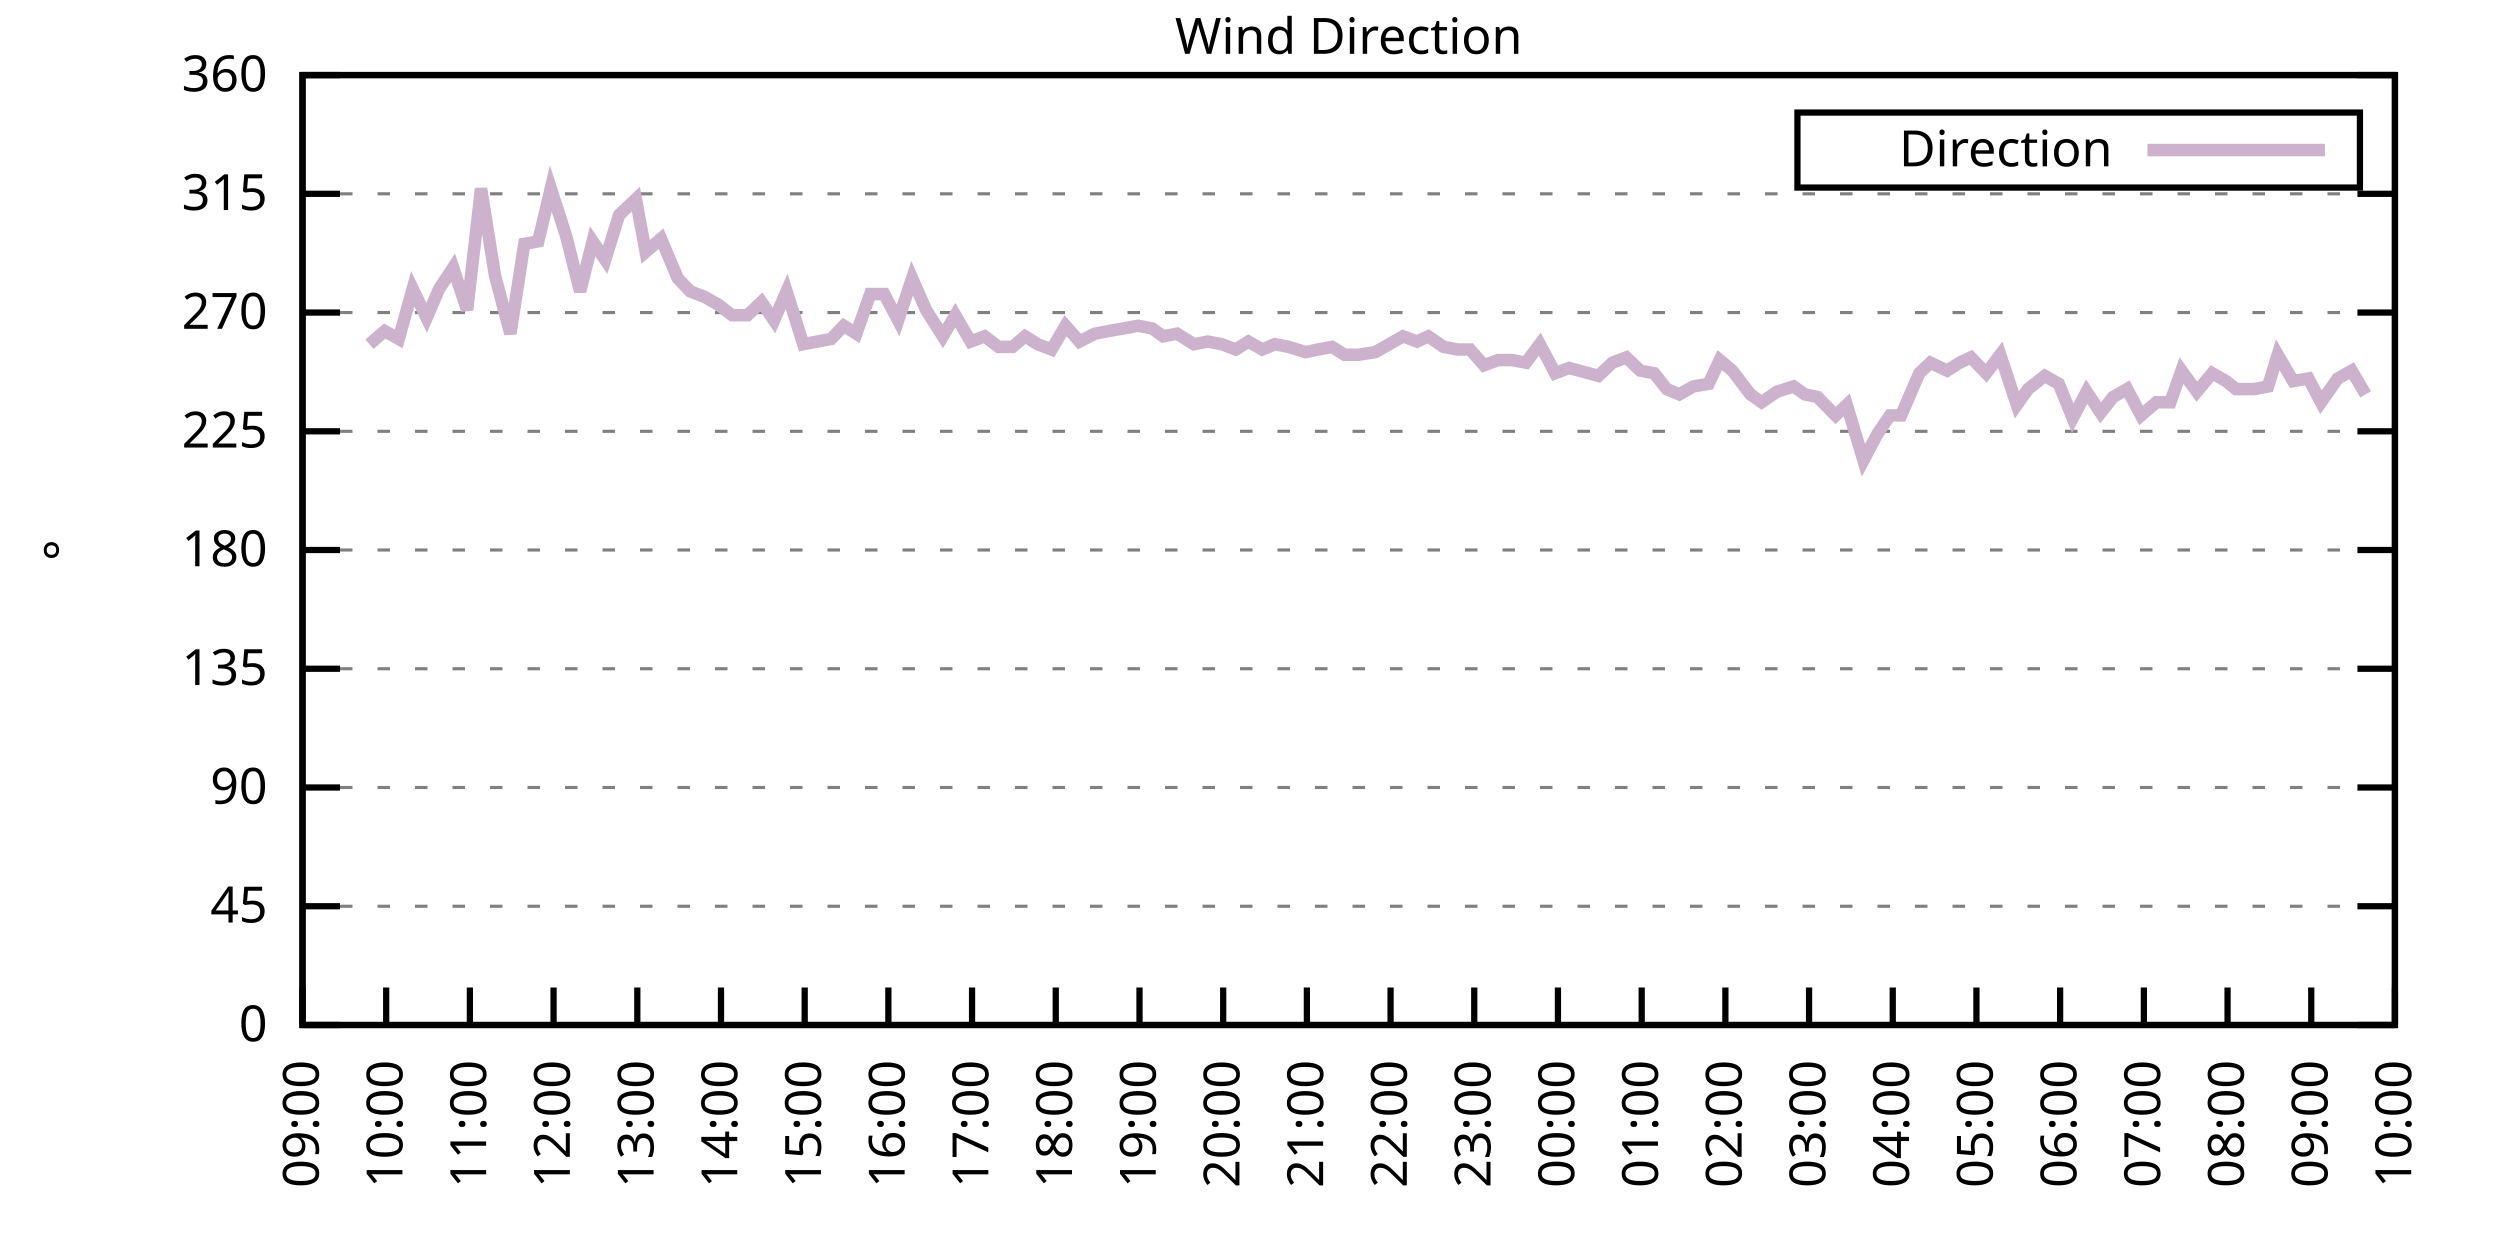
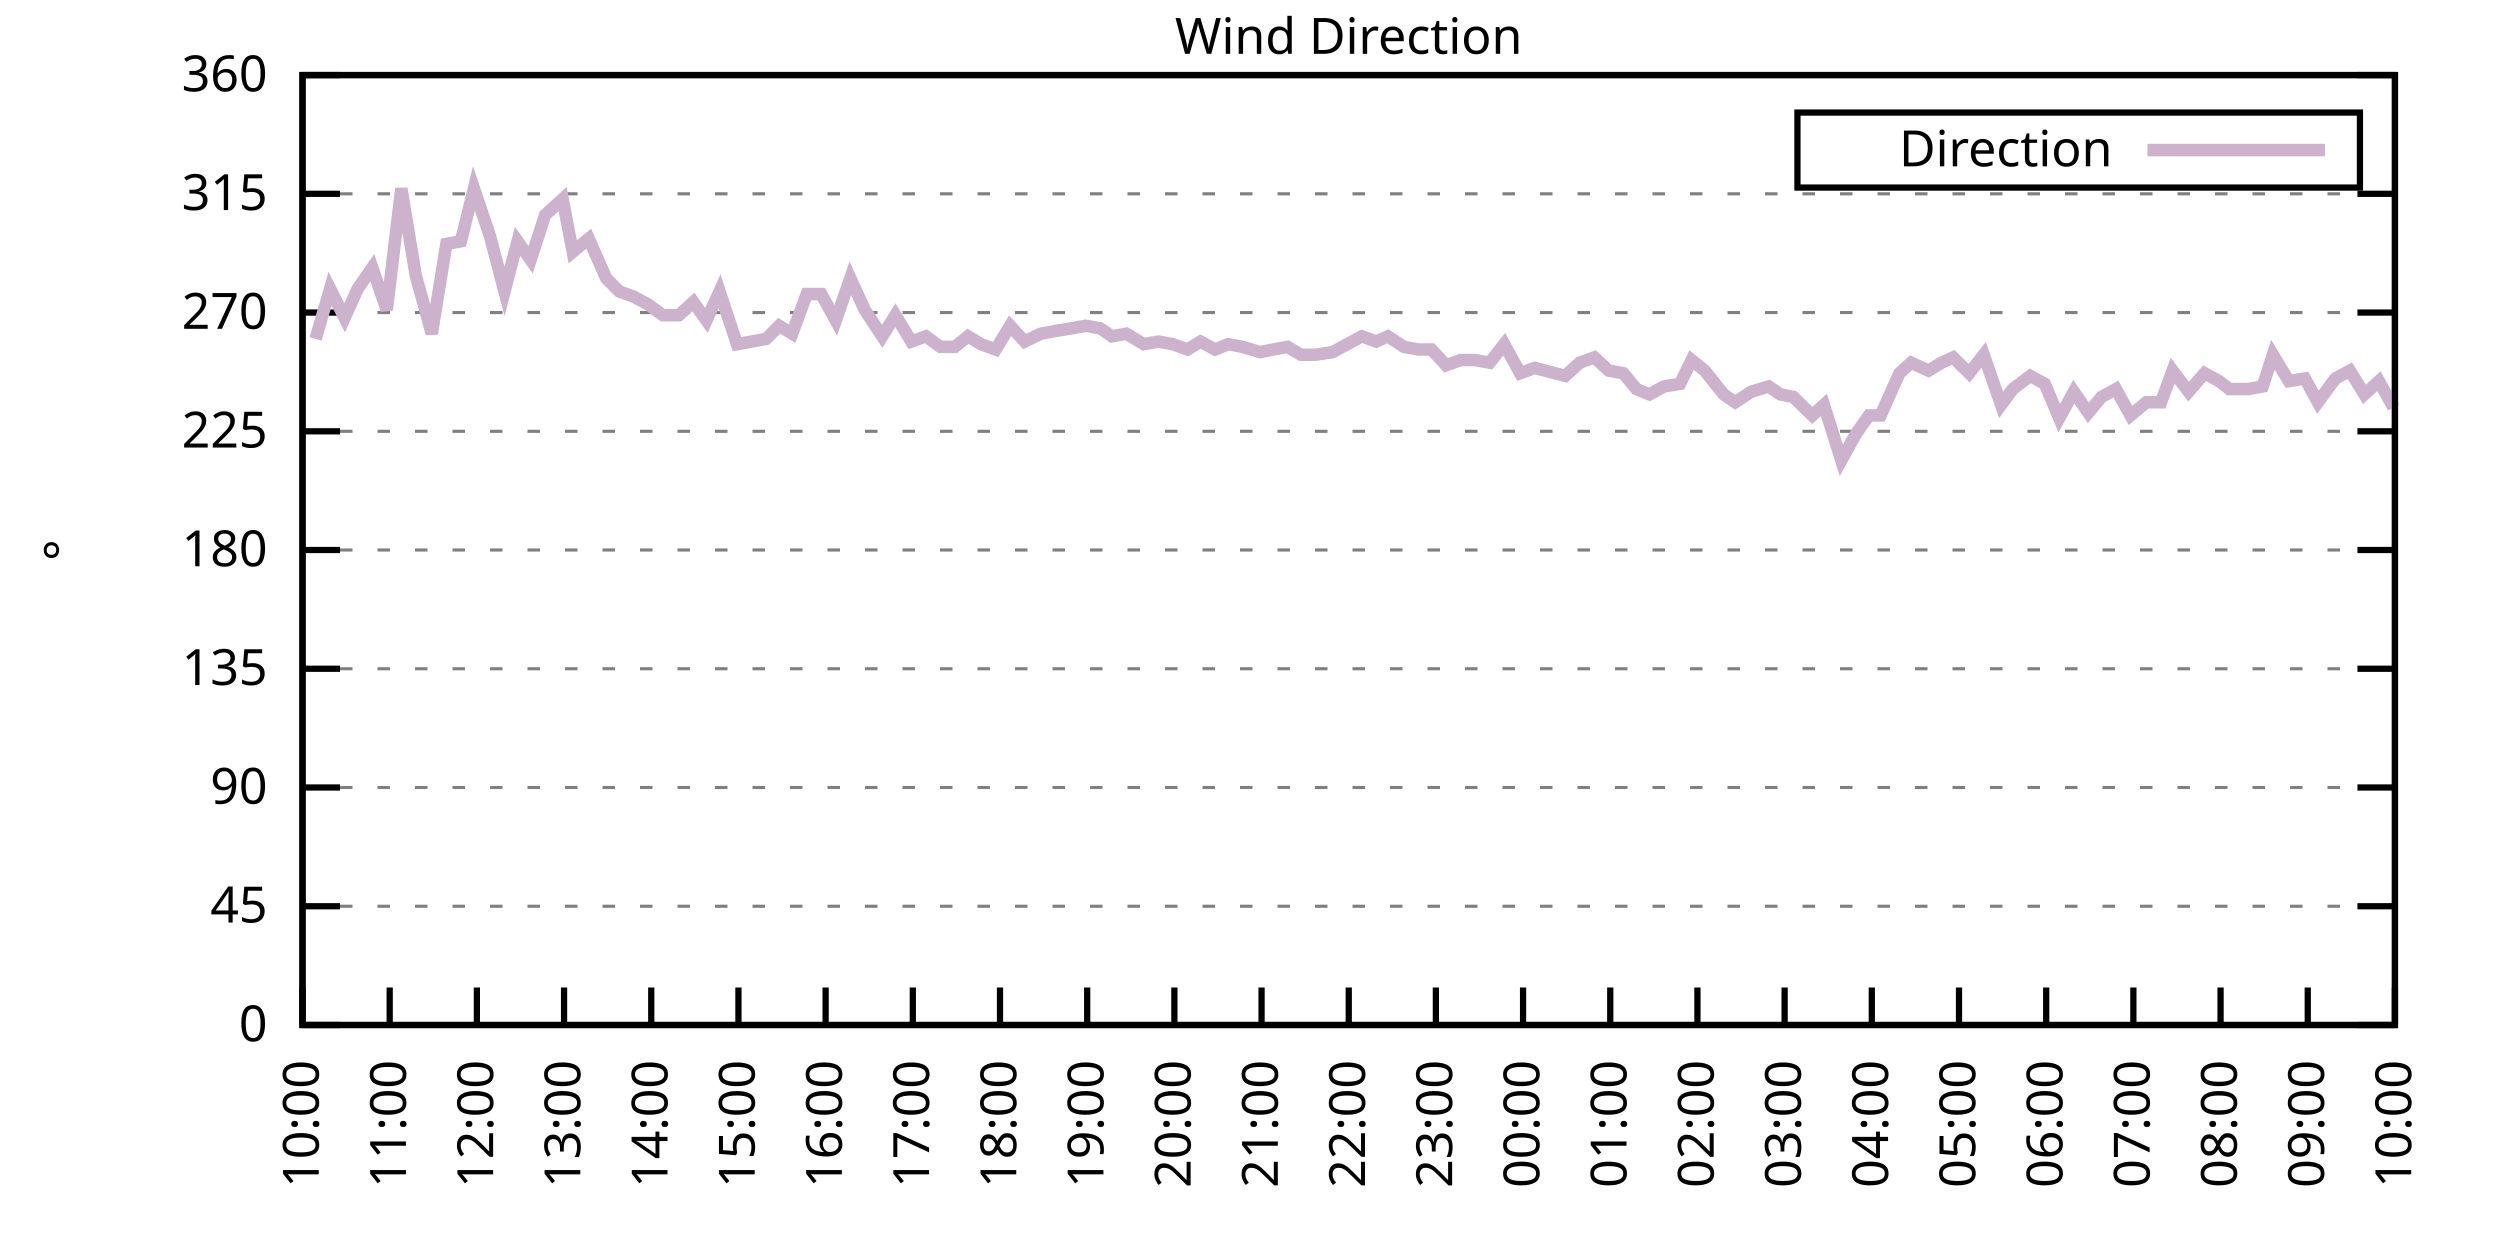
<svg xmlns="http://www.w3.org/2000/svg" xmlns:xlink="http://www.w3.org/1999/xlink" width="400" height="200" viewBox="0 0 400 200">
  <g id="gnuplot_canvas">
    <rect x="0" y="0" width="400" height="200" fill="none" />
    <defs>
      <circle id="gpDot" r="0.5" stroke-width="0.5" stroke="currentColor" />
      <path id="gpPt0" stroke-width="0.333" stroke="currentColor" d="M-1,0 h2 M0,-1 v2" />
      <path id="gpPt1" stroke-width="0.333" stroke="currentColor" d="M-1,-1 L1,1 M1,-1 L-1,1" />
      <path id="gpPt2" stroke-width="0.333" stroke="currentColor" d="M-1,0 L1,0 M0,-1 L0,1 M-1,-1 L1,1 M-1,1 L1,-1" />
      <rect id="gpPt3" stroke-width="0.333" stroke="currentColor" x="-1" y="-1" width="2" height="2" />
      <rect id="gpPt4" stroke-width="0.333" stroke="currentColor" fill="currentColor" x="-1" y="-1" width="2" height="2" />
      <circle id="gpPt5" stroke-width="0.333" stroke="currentColor" cx="0" cy="0" r="1" />
      <use xlink:href="#gpPt5" id="gpPt6" fill="currentColor" stroke="none" />
      <path id="gpPt7" stroke-width="0.333" stroke="currentColor" d="M0,-1.33 L-1.33,0.67 L1.33,0.67 z" />
      <use xlink:href="#gpPt7" id="gpPt8" fill="currentColor" stroke="none" />
      <use xlink:href="#gpPt7" id="gpPt9" stroke="currentColor" transform="rotate(180)" />
      <use xlink:href="#gpPt9" id="gpPt10" fill="currentColor" stroke="none" />
      <use xlink:href="#gpPt3" id="gpPt11" stroke="currentColor" transform="rotate(45)" />
      <use xlink:href="#gpPt11" id="gpPt12" fill="currentColor" stroke="none" />
      <path id="gpPt13" stroke-width="0.333" stroke="currentColor" d="M0,1.330 L1.265,0.411 L0.782,-1.067 L-0.782,-1.076 L-1.265,0.411 z" />
      <use xlink:href="#gpPt13" id="gpPt14" fill="currentColor" stroke="none" />
      <filter id="textbox" filterUnits="objectBoundingBox" x="0" y="0" height="1" width="1">
        <feFlood flood-color="white" flood-opacity="1" result="bgnd" />
        <feComposite in="SourceGraphic" in2="bgnd" operator="atop" />
      </filter>
      <filter id="greybox" filterUnits="objectBoundingBox" x="0" y="0" height="1" width="1">
        <feFlood flood-color="lightgrey" flood-opacity="1" result="grey" />
        <feComposite in="SourceGraphic" in2="grey" operator="atop" />
      </filter>
    </defs>
    <g fill="none" color="white" stroke="currentColor" stroke-width="1.00" stroke-linecap="butt" stroke-linejoin="miter">
</g>
    <g fill="none" color="black" stroke="currentColor" stroke-width="1.00" stroke-linecap="butt" stroke-linejoin="miter">
      <g stroke="none" shape-rendering="crispEdges">
        <polygon fill="rgb(255, 255, 255)" points="48.40,164.00 383.18,164.00 383.18,12.02 48.40,12.02 " />
      </g>
    </g>
    <g fill="none" color="black" stroke="currentColor" stroke-width="1.00" stroke-linecap="butt" stroke-linejoin="miter">
</g>
    <g fill="none" color="black" stroke="black" stroke-width="0.50" stroke-linecap="butt" stroke-linejoin="miter">
</g>
    <g fill="none" color="gray" stroke="currentColor" stroke-width="0.50" stroke-linecap="butt" stroke-linejoin="miter">
      <path stroke="gray" stroke-dasharray="2,4" class="gridline" d="M48.40,164.00 L383.19,164.00  " />
    </g>
    <g fill="none" color="gray" stroke="gray" stroke-width="1.00" stroke-linecap="butt" stroke-linejoin="miter">
</g>
    <g fill="none" color="black" stroke="currentColor" stroke-width="1.00" stroke-linecap="butt" stroke-linejoin="miter">
      <path stroke="black" d="M48.40,164.00 L54.40,164.00 M383.19,164.00 L377.19,164.00  " />
      <g transform="translate(42.80,166.60)" stroke="none" fill="black" font-family="Sans" font-size="8.00" text-anchor="end">
        <text>
          <tspan font-family="Sans"> 0</tspan>
        </text>
      </g>
    </g>
    <g fill="none" color="black" stroke="currentColor" stroke-width="1.00" stroke-linecap="butt" stroke-linejoin="miter">
</g>
    <g fill="none" color="black" stroke="black" stroke-width="0.50" stroke-linecap="butt" stroke-linejoin="miter">
</g>
    <g fill="none" color="gray" stroke="currentColor" stroke-width="0.50" stroke-linecap="butt" stroke-linejoin="miter">
      <path stroke="gray" stroke-dasharray="2,4" class="gridline" d="M48.40,145.00 L383.19,145.00  " />
    </g>
    <g fill="none" color="gray" stroke="gray" stroke-width="1.00" stroke-linecap="butt" stroke-linejoin="miter">
</g>
    <g fill="none" color="black" stroke="currentColor" stroke-width="1.00" stroke-linecap="butt" stroke-linejoin="miter">
      <path stroke="black" d="M48.40,145.00 L54.40,145.00 M383.19,145.00 L377.19,145.00  " />
      <g transform="translate(42.80,147.60)" stroke="none" fill="black" font-family="Sans" font-size="8.00" text-anchor="end">
        <text>
          <tspan font-family="Sans"> 45</tspan>
        </text>
      </g>
    </g>
    <g fill="none" color="black" stroke="currentColor" stroke-width="1.00" stroke-linecap="butt" stroke-linejoin="miter">
</g>
    <g fill="none" color="black" stroke="black" stroke-width="0.50" stroke-linecap="butt" stroke-linejoin="miter">
</g>
    <g fill="none" color="gray" stroke="currentColor" stroke-width="0.50" stroke-linecap="butt" stroke-linejoin="miter">
      <path stroke="gray" stroke-dasharray="2,4" class="gridline" d="M48.40,126.00 L383.19,126.00  " />
    </g>
    <g fill="none" color="gray" stroke="gray" stroke-width="1.00" stroke-linecap="butt" stroke-linejoin="miter">
</g>
    <g fill="none" color="black" stroke="currentColor" stroke-width="1.00" stroke-linecap="butt" stroke-linejoin="miter">
      <path stroke="black" d="M48.40,126.00 L54.40,126.00 M383.19,126.00 L377.19,126.00  " />
      <g transform="translate(42.80,128.60)" stroke="none" fill="black" font-family="Sans" font-size="8.00" text-anchor="end">
        <text>
          <tspan font-family="Sans"> 90</tspan>
        </text>
      </g>
    </g>
    <g fill="none" color="black" stroke="currentColor" stroke-width="1.00" stroke-linecap="butt" stroke-linejoin="miter">
</g>
    <g fill="none" color="black" stroke="black" stroke-width="0.50" stroke-linecap="butt" stroke-linejoin="miter">
</g>
    <g fill="none" color="gray" stroke="currentColor" stroke-width="0.50" stroke-linecap="butt" stroke-linejoin="miter">
      <path stroke="gray" stroke-dasharray="2,4" class="gridline" d="M48.40,107.00 L383.19,107.00  " />
    </g>
    <g fill="none" color="gray" stroke="gray" stroke-width="1.00" stroke-linecap="butt" stroke-linejoin="miter">
</g>
    <g fill="none" color="black" stroke="currentColor" stroke-width="1.00" stroke-linecap="butt" stroke-linejoin="miter">
      <path stroke="black" d="M48.40,107.00 L54.40,107.00 M383.19,107.00 L377.19,107.00  " />
      <g transform="translate(42.80,109.60)" stroke="none" fill="black" font-family="Sans" font-size="8.00" text-anchor="end">
        <text>
          <tspan font-family="Sans"> 135</tspan>
        </text>
      </g>
    </g>
    <g fill="none" color="black" stroke="currentColor" stroke-width="1.00" stroke-linecap="butt" stroke-linejoin="miter">
</g>
    <g fill="none" color="black" stroke="black" stroke-width="0.50" stroke-linecap="butt" stroke-linejoin="miter">
</g>
    <g fill="none" color="gray" stroke="currentColor" stroke-width="0.50" stroke-linecap="butt" stroke-linejoin="miter">
      <path stroke="gray" stroke-dasharray="2,4" class="gridline" d="M48.40,88.00 L383.19,88.00  " />
    </g>
    <g fill="none" color="gray" stroke="gray" stroke-width="1.00" stroke-linecap="butt" stroke-linejoin="miter">
</g>
    <g fill="none" color="black" stroke="currentColor" stroke-width="1.00" stroke-linecap="butt" stroke-linejoin="miter">
      <path stroke="black" d="M48.40,88.00 L54.40,88.00 M383.19,88.00 L377.19,88.00  " />
      <g transform="translate(42.80,90.60)" stroke="none" fill="black" font-family="Sans" font-size="8.00" text-anchor="end">
        <text>
          <tspan font-family="Sans"> 180</tspan>
        </text>
      </g>
    </g>
    <g fill="none" color="black" stroke="currentColor" stroke-width="1.00" stroke-linecap="butt" stroke-linejoin="miter">
</g>
    <g fill="none" color="black" stroke="black" stroke-width="0.50" stroke-linecap="butt" stroke-linejoin="miter">
</g>
    <g fill="none" color="gray" stroke="currentColor" stroke-width="0.50" stroke-linecap="butt" stroke-linejoin="miter">
      <path stroke="gray" stroke-dasharray="2,4" class="gridline" d="M48.40,69.01 L383.19,69.01  " />
    </g>
    <g fill="none" color="gray" stroke="gray" stroke-width="1.00" stroke-linecap="butt" stroke-linejoin="miter">
</g>
    <g fill="none" color="black" stroke="currentColor" stroke-width="1.00" stroke-linecap="butt" stroke-linejoin="miter">
      <path stroke="black" d="M48.40,69.01 L54.40,69.01 M383.19,69.01 L377.19,69.01  " />
      <g transform="translate(42.80,71.61)" stroke="none" fill="black" font-family="Sans" font-size="8.00" text-anchor="end">
        <text>
          <tspan font-family="Sans"> 225</tspan>
        </text>
      </g>
    </g>
    <g fill="none" color="black" stroke="currentColor" stroke-width="1.00" stroke-linecap="butt" stroke-linejoin="miter">
</g>
    <g fill="none" color="black" stroke="black" stroke-width="0.50" stroke-linecap="butt" stroke-linejoin="miter">
</g>
    <g fill="none" color="gray" stroke="currentColor" stroke-width="0.50" stroke-linecap="butt" stroke-linejoin="miter">
      <path stroke="gray" stroke-dasharray="2,4" class="gridline" d="M48.40,50.01 L383.19,50.01  " />
    </g>
    <g fill="none" color="gray" stroke="gray" stroke-width="1.00" stroke-linecap="butt" stroke-linejoin="miter">
</g>
    <g fill="none" color="black" stroke="currentColor" stroke-width="1.00" stroke-linecap="butt" stroke-linejoin="miter">
      <path stroke="black" d="M48.40,50.01 L54.40,50.01 M383.19,50.01 L377.19,50.01  " />
      <g transform="translate(42.80,52.61)" stroke="none" fill="black" font-family="Sans" font-size="8.00" text-anchor="end">
        <text>
          <tspan font-family="Sans"> 270</tspan>
        </text>
      </g>
    </g>
    <g fill="none" color="black" stroke="currentColor" stroke-width="1.00" stroke-linecap="butt" stroke-linejoin="miter">
</g>
    <g fill="none" color="black" stroke="black" stroke-width="0.50" stroke-linecap="butt" stroke-linejoin="miter">
</g>
    <g fill="none" color="gray" stroke="currentColor" stroke-width="0.50" stroke-linecap="butt" stroke-linejoin="miter">
      <path stroke="gray" stroke-dasharray="2,4" class="gridline" d="M48.40,31.01 L383.19,31.01  " />
    </g>
    <g fill="none" color="gray" stroke="gray" stroke-width="1.00" stroke-linecap="butt" stroke-linejoin="miter">
</g>
    <g fill="none" color="black" stroke="currentColor" stroke-width="1.00" stroke-linecap="butt" stroke-linejoin="miter">
      <path stroke="black" d="M48.40,31.01 L54.40,31.01 M383.19,31.01 L377.19,31.01  " />
      <g transform="translate(42.80,33.61)" stroke="none" fill="black" font-family="Sans" font-size="8.00" text-anchor="end">
        <text>
          <tspan font-family="Sans"> 315</tspan>
        </text>
      </g>
    </g>
    <g fill="none" color="black" stroke="currentColor" stroke-width="1.00" stroke-linecap="butt" stroke-linejoin="miter">
</g>
    <g fill="none" color="black" stroke="black" stroke-width="0.50" stroke-linecap="butt" stroke-linejoin="miter">
</g>
    <g fill="none" color="gray" stroke="currentColor" stroke-width="0.50" stroke-linecap="butt" stroke-linejoin="miter">
      <path stroke="gray" stroke-dasharray="2,4" class="gridline" d="M48.40,12.01 L383.19,12.01  " />
    </g>
    <g fill="none" color="gray" stroke="gray" stroke-width="1.00" stroke-linecap="butt" stroke-linejoin="miter">
</g>
    <g fill="none" color="black" stroke="currentColor" stroke-width="1.00" stroke-linecap="butt" stroke-linejoin="miter">
      <path stroke="black" d="M48.40,12.01 L54.40,12.01 M383.19,12.01 L377.19,12.01  " />
      <g transform="translate(42.80,14.61)" stroke="none" fill="black" font-family="Sans" font-size="8.00" text-anchor="end">
        <text>
          <tspan font-family="Sans"> 360</tspan>
        </text>
      </g>
    </g>
    <g fill="none" color="black" stroke="currentColor" stroke-width="1.00" stroke-linecap="butt" stroke-linejoin="miter">
      <path stroke="black" d="M48.40,164.00 L48.40,158.00  " />
      <g transform="translate(51.00,169.60) rotate(270.00)" stroke="none" fill="black" font-family="Sans" font-size="8.00" text-anchor="end">
        <text>
-           <tspan font-family="Sans">09:00</tspan>
-         </text>
-       </g>
-     </g>
-     <g fill="none" color="black" stroke="currentColor" stroke-width="1.00" stroke-linecap="butt" stroke-linejoin="miter">
-       <path stroke="black" d="M61.79,164.00 L61.79,158.00  " />
-       <g transform="translate(64.39,169.60) rotate(270.00)" stroke="none" fill="black" font-family="Sans" font-size="8.00" text-anchor="end">
-         <text>
          <tspan font-family="Sans">10:00</tspan>
        </text>
      </g>
    </g>
    <g fill="none" color="black" stroke="currentColor" stroke-width="1.00" stroke-linecap="butt" stroke-linejoin="miter">
-       <path stroke="black" d="M75.18,164.00 L75.18,158.00  " />
-       <g transform="translate(77.78,169.60) rotate(270.00)" stroke="none" fill="black" font-family="Sans" font-size="8.00" text-anchor="end">
+       <path stroke="black" d="M62.35,164.00 L62.35,158.00  " />
+       <g transform="translate(64.95,169.60) rotate(270.00)" stroke="none" fill="black" font-family="Sans" font-size="8.00" text-anchor="end">
        <text>
          <tspan font-family="Sans">11:00</tspan>
        </text>
      </g>
    </g>
    <g fill="none" color="black" stroke="currentColor" stroke-width="1.00" stroke-linecap="butt" stroke-linejoin="miter">
-       <path stroke="black" d="M88.57,164.00 L88.57,158.00  " />
-       <g transform="translate(91.17,169.60) rotate(270.00)" stroke="none" fill="black" font-family="Sans" font-size="8.00" text-anchor="end">
+       <path stroke="black" d="M76.30,164.00 L76.30,158.00  " />
+       <g transform="translate(78.90,169.60) rotate(270.00)" stroke="none" fill="black" font-family="Sans" font-size="8.00" text-anchor="end">
        <text>
          <tspan font-family="Sans">12:00</tspan>
        </text>
      </g>
    </g>
    <g fill="none" color="black" stroke="currentColor" stroke-width="1.00" stroke-linecap="butt" stroke-linejoin="miter">
-       <path stroke="black" d="M101.97,164.00 L101.97,158.00  " />
-       <g transform="translate(104.57,169.60) rotate(270.00)" stroke="none" fill="black" font-family="Sans" font-size="8.00" text-anchor="end">
+       <path stroke="black" d="M90.25,164.00 L90.25,158.00  " />
+       <g transform="translate(92.85,169.60) rotate(270.00)" stroke="none" fill="black" font-family="Sans" font-size="8.00" text-anchor="end">
        <text>
          <tspan font-family="Sans">13:00</tspan>
        </text>
      </g>
    </g>
    <g fill="none" color="black" stroke="currentColor" stroke-width="1.00" stroke-linecap="butt" stroke-linejoin="miter">
-       <path stroke="black" d="M115.36,164.00 L115.36,158.00  " />
-       <g transform="translate(117.96,169.60) rotate(270.00)" stroke="none" fill="black" font-family="Sans" font-size="8.00" text-anchor="end">
+       <path stroke="black" d="M104.20,164.00 L104.20,158.00  " />
+       <g transform="translate(106.80,169.60) rotate(270.00)" stroke="none" fill="black" font-family="Sans" font-size="8.00" text-anchor="end">
        <text>
          <tspan font-family="Sans">14:00</tspan>
        </text>
      </g>
    </g>
    <g fill="none" color="black" stroke="currentColor" stroke-width="1.00" stroke-linecap="butt" stroke-linejoin="miter">
-       <path stroke="black" d="M128.75,164.00 L128.75,158.00  " />
-       <g transform="translate(131.35,169.60) rotate(270.00)" stroke="none" fill="black" font-family="Sans" font-size="8.00" text-anchor="end">
+       <path stroke="black" d="M118.15,164.00 L118.15,158.00  " />
+       <g transform="translate(120.75,169.60) rotate(270.00)" stroke="none" fill="black" font-family="Sans" font-size="8.00" text-anchor="end">
        <text>
          <tspan font-family="Sans">15:00</tspan>
        </text>
      </g>
    </g>
    <g fill="none" color="black" stroke="currentColor" stroke-width="1.00" stroke-linecap="butt" stroke-linejoin="miter">
-       <path stroke="black" d="M142.14,164.00 L142.14,158.00  " />
-       <g transform="translate(144.74,169.60) rotate(270.00)" stroke="none" fill="black" font-family="Sans" font-size="8.00" text-anchor="end">
+       <path stroke="black" d="M132.10,164.00 L132.10,158.00  " />
+       <g transform="translate(134.70,169.60) rotate(270.00)" stroke="none" fill="black" font-family="Sans" font-size="8.00" text-anchor="end">
        <text>
          <tspan font-family="Sans">16:00</tspan>
        </text>
      </g>
    </g>
    <g fill="none" color="black" stroke="currentColor" stroke-width="1.00" stroke-linecap="butt" stroke-linejoin="miter">
-       <path stroke="black" d="M155.53,164.00 L155.53,158.00  " />
-       <g transform="translate(158.13,169.60) rotate(270.00)" stroke="none" fill="black" font-family="Sans" font-size="8.00" text-anchor="end">
+       <path stroke="black" d="M146.05,164.00 L146.05,158.00  " />
+       <g transform="translate(148.65,169.60) rotate(270.00)" stroke="none" fill="black" font-family="Sans" font-size="8.00" text-anchor="end">
        <text>
          <tspan font-family="Sans">17:00</tspan>
        </text>
      </g>
    </g>
    <g fill="none" color="black" stroke="currentColor" stroke-width="1.00" stroke-linecap="butt" stroke-linejoin="miter">
-       <path stroke="black" d="M168.92,164.00 L168.92,158.00  " />
-       <g transform="translate(171.52,169.60) rotate(270.00)" stroke="none" fill="black" font-family="Sans" font-size="8.00" text-anchor="end">
+       <path stroke="black" d="M160.00,164.00 L160.00,158.00  " />
+       <g transform="translate(162.60,169.60) rotate(270.00)" stroke="none" fill="black" font-family="Sans" font-size="8.00" text-anchor="end">
        <text>
          <tspan font-family="Sans">18:00</tspan>
        </text>
      </g>
    </g>
    <g fill="none" color="black" stroke="currentColor" stroke-width="1.00" stroke-linecap="butt" stroke-linejoin="miter">
-       <path stroke="black" d="M182.32,164.00 L182.32,158.00  " />
-       <g transform="translate(184.92,169.60) rotate(270.00)" stroke="none" fill="black" font-family="Sans" font-size="8.00" text-anchor="end">
+       <path stroke="black" d="M173.95,164.00 L173.95,158.00  " />
+       <g transform="translate(176.55,169.60) rotate(270.00)" stroke="none" fill="black" font-family="Sans" font-size="8.00" text-anchor="end">
        <text>
          <tspan font-family="Sans">19:00</tspan>
        </text>
      </g>
    </g>
    <g fill="none" color="black" stroke="currentColor" stroke-width="1.00" stroke-linecap="butt" stroke-linejoin="miter">
-       <path stroke="black" d="M195.71,164.00 L195.71,158.00  " />
-       <g transform="translate(198.31,169.60) rotate(270.00)" stroke="none" fill="black" font-family="Sans" font-size="8.00" text-anchor="end">
+       <path stroke="black" d="M187.90,164.00 L187.90,158.00  " />
+       <g transform="translate(190.50,169.60) rotate(270.00)" stroke="none" fill="black" font-family="Sans" font-size="8.00" text-anchor="end">
        <text>
          <tspan font-family="Sans">20:00</tspan>
        </text>
      </g>
    </g>
    <g fill="none" color="black" stroke="currentColor" stroke-width="1.00" stroke-linecap="butt" stroke-linejoin="miter">
-       <path stroke="black" d="M209.10,164.00 L209.10,158.00  " />
-       <g transform="translate(211.70,169.60) rotate(270.00)" stroke="none" fill="black" font-family="Sans" font-size="8.00" text-anchor="end">
+       <path stroke="black" d="M201.85,164.00 L201.85,158.00  " />
+       <g transform="translate(204.45,169.60) rotate(270.00)" stroke="none" fill="black" font-family="Sans" font-size="8.00" text-anchor="end">
        <text>
          <tspan font-family="Sans">21:00</tspan>
        </text>
      </g>
    </g>
    <g fill="none" color="black" stroke="currentColor" stroke-width="1.00" stroke-linecap="butt" stroke-linejoin="miter">
-       <path stroke="black" d="M222.49,164.00 L222.49,158.00  " />
-       <g transform="translate(225.09,169.60) rotate(270.00)" stroke="none" fill="black" font-family="Sans" font-size="8.00" text-anchor="end">
+       <path stroke="black" d="M215.80,164.00 L215.80,158.00  " />
+       <g transform="translate(218.40,169.60) rotate(270.00)" stroke="none" fill="black" font-family="Sans" font-size="8.00" text-anchor="end">
        <text>
          <tspan font-family="Sans">22:00</tspan>
        </text>
      </g>
    </g>
    <g fill="none" color="black" stroke="currentColor" stroke-width="1.00" stroke-linecap="butt" stroke-linejoin="miter">
-       <path stroke="black" d="M235.88,164.00 L235.88,158.00  " />
-       <g transform="translate(238.48,169.60) rotate(270.00)" stroke="none" fill="black" font-family="Sans" font-size="8.00" text-anchor="end">
+       <path stroke="black" d="M229.74,164.00 L229.74,158.00  " />
+       <g transform="translate(232.34,169.60) rotate(270.00)" stroke="none" fill="black" font-family="Sans" font-size="8.00" text-anchor="end">
        <text>
          <tspan font-family="Sans">23:00</tspan>
        </text>
      </g>
    </g>
    <g fill="none" color="black" stroke="currentColor" stroke-width="1.00" stroke-linecap="butt" stroke-linejoin="miter">
-       <path stroke="black" d="M249.27,164.00 L249.27,158.00  " />
-       <g transform="translate(251.87,169.60) rotate(270.00)" stroke="none" fill="black" font-family="Sans" font-size="8.00" text-anchor="end">
+       <path stroke="black" d="M243.69,164.00 L243.69,158.00  " />
+       <g transform="translate(246.29,169.60) rotate(270.00)" stroke="none" fill="black" font-family="Sans" font-size="8.00" text-anchor="end">
        <text>
          <tspan font-family="Sans">00:00</tspan>
        </text>
      </g>
    </g>
    <g fill="none" color="black" stroke="currentColor" stroke-width="1.00" stroke-linecap="butt" stroke-linejoin="miter">
-       <path stroke="black" d="M262.67,164.00 L262.67,158.00  " />
-       <g transform="translate(265.27,169.60) rotate(270.00)" stroke="none" fill="black" font-family="Sans" font-size="8.00" text-anchor="end">
+       <path stroke="black" d="M257.64,164.00 L257.64,158.00  " />
+       <g transform="translate(260.24,169.60) rotate(270.00)" stroke="none" fill="black" font-family="Sans" font-size="8.00" text-anchor="end">
        <text>
          <tspan font-family="Sans">01:00</tspan>
        </text>
      </g>
    </g>
    <g fill="none" color="black" stroke="currentColor" stroke-width="1.00" stroke-linecap="butt" stroke-linejoin="miter">
-       <path stroke="black" d="M276.06,164.00 L276.06,158.00  " />
-       <g transform="translate(278.66,169.60) rotate(270.00)" stroke="none" fill="black" font-family="Sans" font-size="8.00" text-anchor="end">
+       <path stroke="black" d="M271.59,164.00 L271.59,158.00  " />
+       <g transform="translate(274.19,169.60) rotate(270.00)" stroke="none" fill="black" font-family="Sans" font-size="8.00" text-anchor="end">
        <text>
          <tspan font-family="Sans">02:00</tspan>
        </text>
      </g>
    </g>
    <g fill="none" color="black" stroke="currentColor" stroke-width="1.00" stroke-linecap="butt" stroke-linejoin="miter">
-       <path stroke="black" d="M289.45,164.00 L289.45,158.00  " />
-       <g transform="translate(292.05,169.60) rotate(270.00)" stroke="none" fill="black" font-family="Sans" font-size="8.00" text-anchor="end">
+       <path stroke="black" d="M285.54,164.00 L285.54,158.00  " />
+       <g transform="translate(288.14,169.60) rotate(270.00)" stroke="none" fill="black" font-family="Sans" font-size="8.00" text-anchor="end">
        <text>
          <tspan font-family="Sans">03:00</tspan>
        </text>
      </g>
    </g>
    <g fill="none" color="black" stroke="currentColor" stroke-width="1.00" stroke-linecap="butt" stroke-linejoin="miter">
-       <path stroke="black" d="M302.84,164.00 L302.84,158.00  " />
-       <g transform="translate(305.44,169.60) rotate(270.00)" stroke="none" fill="black" font-family="Sans" font-size="8.00" text-anchor="end">
+       <path stroke="black" d="M299.49,164.00 L299.49,158.00  " />
+       <g transform="translate(302.09,169.60) rotate(270.00)" stroke="none" fill="black" font-family="Sans" font-size="8.00" text-anchor="end">
        <text>
          <tspan font-family="Sans">04:00</tspan>
        </text>
      </g>
    </g>
    <g fill="none" color="black" stroke="currentColor" stroke-width="1.00" stroke-linecap="butt" stroke-linejoin="miter">
-       <path stroke="black" d="M316.23,164.00 L316.23,158.00  " />
-       <g transform="translate(318.83,169.60) rotate(270.00)" stroke="none" fill="black" font-family="Sans" font-size="8.00" text-anchor="end">
+       <path stroke="black" d="M313.44,164.00 L313.44,158.00  " />
+       <g transform="translate(316.04,169.60) rotate(270.00)" stroke="none" fill="black" font-family="Sans" font-size="8.00" text-anchor="end">
        <text>
          <tspan font-family="Sans">05:00</tspan>
        </text>
      </g>
    </g>
    <g fill="none" color="black" stroke="currentColor" stroke-width="1.00" stroke-linecap="butt" stroke-linejoin="miter">
-       <path stroke="black" d="M329.62,164.00 L329.62,158.00  " />
-       <g transform="translate(332.22,169.60) rotate(270.00)" stroke="none" fill="black" font-family="Sans" font-size="8.00" text-anchor="end">
+       <path stroke="black" d="M327.39,164.00 L327.39,158.00  " />
+       <g transform="translate(329.99,169.60) rotate(270.00)" stroke="none" fill="black" font-family="Sans" font-size="8.00" text-anchor="end">
        <text>
          <tspan font-family="Sans">06:00</tspan>
        </text>
      </g>
    </g>
    <g fill="none" color="black" stroke="currentColor" stroke-width="1.00" stroke-linecap="butt" stroke-linejoin="miter">
-       <path stroke="black" d="M343.02,164.00 L343.02,158.00  " />
-       <g transform="translate(345.62,169.60) rotate(270.00)" stroke="none" fill="black" font-family="Sans" font-size="8.00" text-anchor="end">
+       <path stroke="black" d="M341.34,164.00 L341.34,158.00  " />
+       <g transform="translate(343.94,169.60) rotate(270.00)" stroke="none" fill="black" font-family="Sans" font-size="8.00" text-anchor="end">
        <text>
          <tspan font-family="Sans">07:00</tspan>
        </text>
      </g>
    </g>
    <g fill="none" color="black" stroke="currentColor" stroke-width="1.00" stroke-linecap="butt" stroke-linejoin="miter">
-       <path stroke="black" d="M356.41,164.00 L356.41,158.00  " />
-       <g transform="translate(359.01,169.60) rotate(270.00)" stroke="none" fill="black" font-family="Sans" font-size="8.00" text-anchor="end">
+       <path stroke="black" d="M355.29,164.00 L355.29,158.00  " />
+       <g transform="translate(357.89,169.60) rotate(270.00)" stroke="none" fill="black" font-family="Sans" font-size="8.00" text-anchor="end">
        <text>
          <tspan font-family="Sans">08:00</tspan>
        </text>
      </g>
    </g>
    <g fill="none" color="black" stroke="currentColor" stroke-width="1.00" stroke-linecap="butt" stroke-linejoin="miter">
-       <path stroke="black" d="M369.80,164.00 L369.80,158.00  " />
-       <g transform="translate(372.40,169.60) rotate(270.00)" stroke="none" fill="black" font-family="Sans" font-size="8.00" text-anchor="end">
+       <path stroke="black" d="M369.24,164.00 L369.24,158.00  " />
+       <g transform="translate(371.84,169.60) rotate(270.00)" stroke="none" fill="black" font-family="Sans" font-size="8.00" text-anchor="end">
        <text>
          <tspan font-family="Sans">09:00</tspan>
        </text>
      </g>
    </g>
    <g fill="none" color="black" stroke="currentColor" stroke-width="1.00" stroke-linecap="butt" stroke-linejoin="miter">
      <path stroke="black" d="M383.19,164.00 L383.19,158.00  " />
      <g transform="translate(385.79,169.60) rotate(270.00)" stroke="none" fill="black" font-family="Sans" font-size="8.00" text-anchor="end">
        <text>
          <tspan font-family="Sans">10:00</tspan>
        </text>
      </g>
    </g>
    <g fill="none" color="black" stroke="currentColor" stroke-width="1.00" stroke-linecap="butt" stroke-linejoin="miter">
</g>
    <g fill="none" color="black" stroke="currentColor" stroke-width="1.00" stroke-linecap="butt" stroke-linejoin="miter">
      <path stroke="black" d="M48.40,12.01 L48.40,164.00 L383.19,164.00 L383.19,12.01 L48.40,12.01 Z  " />
    </g>
    <g fill="none" color="black" stroke="currentColor" stroke-width="1.00" stroke-linecap="butt" stroke-linejoin="miter">
</g>
    <g fill="none" color="black" stroke="currentColor" stroke-width="1.00" stroke-linecap="butt" stroke-linejoin="miter">
      <path stroke="black" d="M287.59,30.01 L287.59,18.01 L377.59,18.01 L377.59,30.01 L287.59,30.01 Z  " />
    </g>
    <g id="Wind_direction_plot_1">
      <g fill="none" color="white" stroke="black" stroke-width="2.00" stroke-linecap="butt" stroke-linejoin="miter">
</g>
      <g fill="none" color="black" stroke="currentColor" stroke-width="2.00" stroke-linecap="butt" stroke-linejoin="miter">
        <g transform="translate(337.99,26.61)" stroke="none" fill="black" font-family="Sans" font-size="8.00" text-anchor="end">
          <text>
            <tspan font-family="Sans">Direction</tspan>
          </text>
        </g>
      </g>
      <g fill="none" color="black" stroke="currentColor" stroke-width="2.00" stroke-linecap="butt" stroke-linejoin="miter">
-         <path stroke="rgb(204, 178, 204)" d="M343.59,24.01 L371.99,24.01 M59.11,55.07 L61.57,52.96 L63.80,54.23 L66.03,46.21 L68.26,50.85 L70.27,46.21   L72.50,42.83 L74.74,49.59 L76.97,30.16 L79.20,44.10 L81.66,53.39 L83.89,39.03 L86.12,38.61 L88.13,30.16   L90.58,37.76 L92.82,46.63 L94.82,38.61 L96.83,41.56 L99.06,34.39 L101.74,31.85 L103.31,40.30 L105.76,38.19   L108.44,44.52 L110.45,46.63 L112.68,47.47 L114.91,48.74 L117.14,50.43 L119.60,50.43 L121.83,48.32 L123.84,51.27   L125.85,46.63 L128.53,55.07 L130.76,54.65 L132.99,54.23 L135.00,52.12 L137.01,53.39 L139.24,47.05 L141.47,47.05   L143.70,51.27 L145.94,44.52 L148.17,49.59 L150.85,53.81 L152.85,50.43 L155.31,54.65 L157.54,53.81 L159.77,55.50   L162.01,55.50 L164.01,53.81 L166.02,55.07 L168.25,55.92 L170.49,52.12 L172.72,54.65 L175.17,53.39 L177.41,52.96   L179.86,52.54 L182.09,52.12 L184.32,52.54 L186.11,53.81 L188.34,53.39 L191.02,55.07 L193.25,54.65 L195.48,55.07   L197.72,55.92 L199.73,54.65 L201.96,55.92 L203.97,55.07 L206.20,55.50 L208.88,56.34 L210.88,55.92 L213.12,55.50   L215.13,56.76 L217.36,56.76 L220.04,56.34 L222.27,55.07 L224.50,53.81 L226.73,54.65 L228.52,53.81 L230.97,55.50   L233.20,55.92 L235.21,55.92 L237.44,58.45 L239.68,57.61 L241.91,57.61 L244.14,58.03 L246.37,55.07 L248.83,59.72   L251.06,58.87 L255.75,60.14 L257.98,58.03 L260.21,57.18 L262.44,59.30 L264.67,59.72 L266.68,62.25 L268.69,63.10   L270.92,61.83 L273.38,61.41 L275.16,57.61 L277.17,59.30 L280.07,63.10 L281.86,64.36 L284.32,62.67 L286.99,61.83   L288.78,63.10 L290.79,63.52 L293.69,66.47 L295.48,64.78 L298.15,73.65 L300.39,69.43 L302.39,66.47 L304.18,66.47   L307.08,59.72 L308.87,58.03 L311.54,59.30 L313.55,58.03 L315.34,57.18 L317.79,59.72 L320.03,56.76 L322.70,64.78   L324.49,62.25 L327.17,60.14 L329.40,61.41 L331.63,66.90 L333.86,62.67 L336.10,66.05 L338.10,63.52 L340.34,62.25   L342.57,66.47 L345.02,64.36 L347.26,64.36 L349.04,59.30 L351.50,62.67 L353.95,59.72 L356.18,60.98 L357.75,62.25   L360.65,62.25 L362.88,61.83 L364.44,56.76 L366.90,60.98 L369.35,60.56 L371.36,64.36 L374.04,60.56 L376.27,59.30   L378.50,63.10  " />
+         <path stroke="rgb(204, 178, 204)" d="M343.59,24.01 L371.99,24.01 M50.49,54.23 L52.82,46.21 L55.14,50.85 L57.23,46.21 L59.56,42.83 L61.88,49.59   L64.21,30.16 L66.53,44.10 L69.09,53.39 L71.42,39.03 L73.74,38.61 L75.83,30.16 L78.39,37.76 L80.72,46.63   L82.81,38.61 L84.90,41.56 L87.23,34.39 L90.02,31.85 L91.64,40.30 L94.20,38.19 L96.99,44.52 L99.08,46.63   L101.41,47.47 L103.73,48.74 L106.06,50.43 L108.62,50.43 L110.94,48.32 L113.03,51.27 L115.13,46.63 L117.92,55.07   L120.24,54.65 L122.57,54.23 L124.66,52.12 L126.75,53.39 L129.08,47.05 L131.40,47.05 L133.72,51.27 L136.05,44.52   L138.37,49.59 L141.16,53.81 L143.26,50.43 L145.81,54.65 L148.14,53.81 L150.46,55.50 L152.79,55.50 L154.88,53.81   L156.97,55.07 L159.30,55.92 L161.62,52.12 L163.95,54.65 L166.51,53.39 L168.83,52.96 L171.39,52.54 L173.71,52.12   L176.04,52.54 L177.90,53.81 L180.22,53.39 L183.01,55.07 L185.34,54.65 L187.66,55.07 L189.99,55.92 L192.08,54.65   L194.41,55.92 L196.50,55.07 L198.82,55.50 L201.61,56.34 L203.71,55.92 L206.03,55.50 L208.12,56.76 L210.45,56.76   L213.24,56.34 L215.56,55.07 L217.89,53.81 L220.21,54.65 L222.07,53.81 L224.63,55.50 L226.95,55.92 L229.05,55.92   L231.37,58.45 L233.70,57.61 L236.02,57.61 L238.35,58.03 L240.67,55.07 L243.23,59.72 L245.55,58.87 L250.44,60.14   L252.76,58.03 L255.09,57.18 L257.41,59.30 L259.74,59.72 L261.83,62.25 L263.92,63.10 L266.25,61.83 L268.80,61.41   L270.66,57.61 L272.76,59.30 L275.78,63.10 L277.64,64.36 L280.20,62.67 L282.99,61.83 L284.85,63.10 L286.94,63.52   L289.96,66.47 L291.82,64.78 L294.61,73.65 L296.94,69.43 L299.03,66.47 L300.89,66.47 L303.91,59.72 L305.77,58.03   L308.56,59.30 L310.65,58.03 L312.51,57.18 L315.07,59.72 L317.39,56.76 L320.18,64.78 L322.04,62.25 L324.83,60.14   L327.16,61.41 L329.48,66.90 L331.81,62.67 L334.13,66.05 L336.23,63.52 L338.55,62.25 L340.88,66.47 L343.43,64.36   L345.76,64.36 L347.62,59.30 L350.18,62.67 L352.73,59.72 L355.06,60.98 L356.69,62.25 L359.71,62.25 L362.03,61.83   L363.66,56.76 L366.22,60.98 L368.78,60.56 L370.87,64.36 L373.66,60.56 L375.98,59.30 L378.31,63.10 L380.63,60.98   L382.96,65.21  " />
      </g>
    </g>
    <g fill="none" color="black" stroke="currentColor" stroke-width="2.00" stroke-linecap="butt" stroke-linejoin="miter">
</g>
    <g fill="none" color="black" stroke="black" stroke-width="1.00" stroke-linecap="butt" stroke-linejoin="miter">
</g>
    <g fill="none" color="black" stroke="currentColor" stroke-width="1.00" stroke-linecap="butt" stroke-linejoin="miter">
      <path stroke="black" d="M48.40,12.01 L48.40,164.00 L383.19,164.00 L383.19,12.01 L48.40,12.01 Z  " />
      <g transform="translate(12.80,88.01) rotate(270.00)" stroke="none" fill="black" font-family="Sans" font-size="8.00" text-anchor="middle">
        <text>
          <tspan font-family="Sans">°</tspan>
        </text>
      </g>
    </g>
    <g fill="none" color="black" stroke="currentColor" stroke-width="1.00" stroke-linecap="butt" stroke-linejoin="miter">
</g>
    <g fill="none" color="black" stroke="currentColor" stroke-width="1.00" stroke-linecap="butt" stroke-linejoin="miter">
      <g transform="translate(215.79,8.61)" stroke="none" fill="black" font-family="Sans" font-size="8.00" text-anchor="middle">
        <text>
          <tspan font-family="Sans">Wind Direction</tspan>
        </text>
      </g>
    </g>
    <g fill="none" color="black" stroke="currentColor" stroke-width="1.00" stroke-linecap="butt" stroke-linejoin="miter">
</g>
  </g>
</svg>
